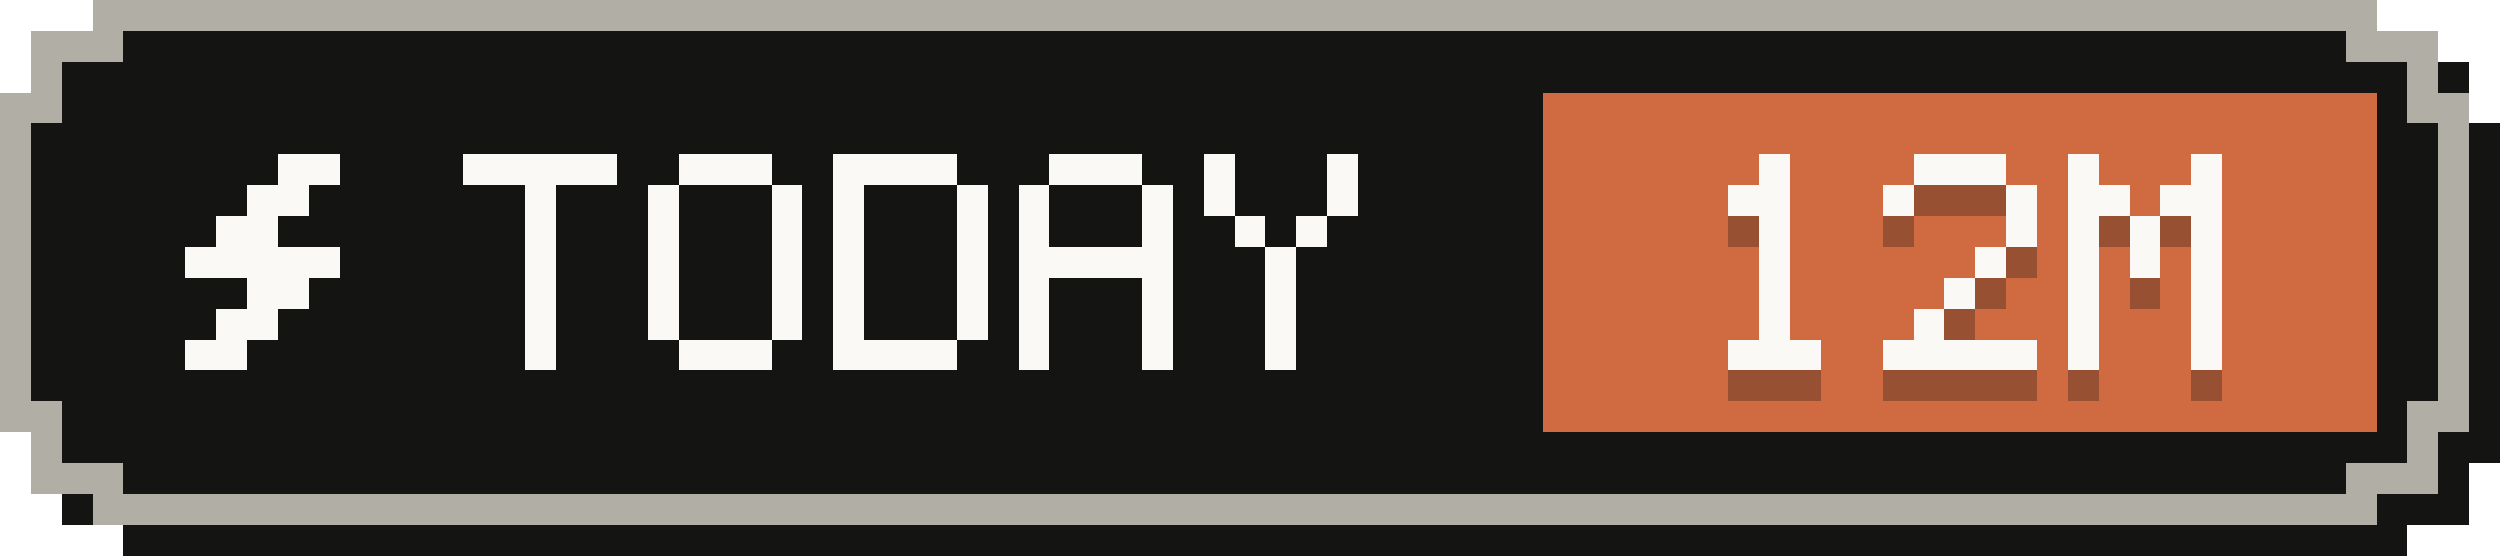
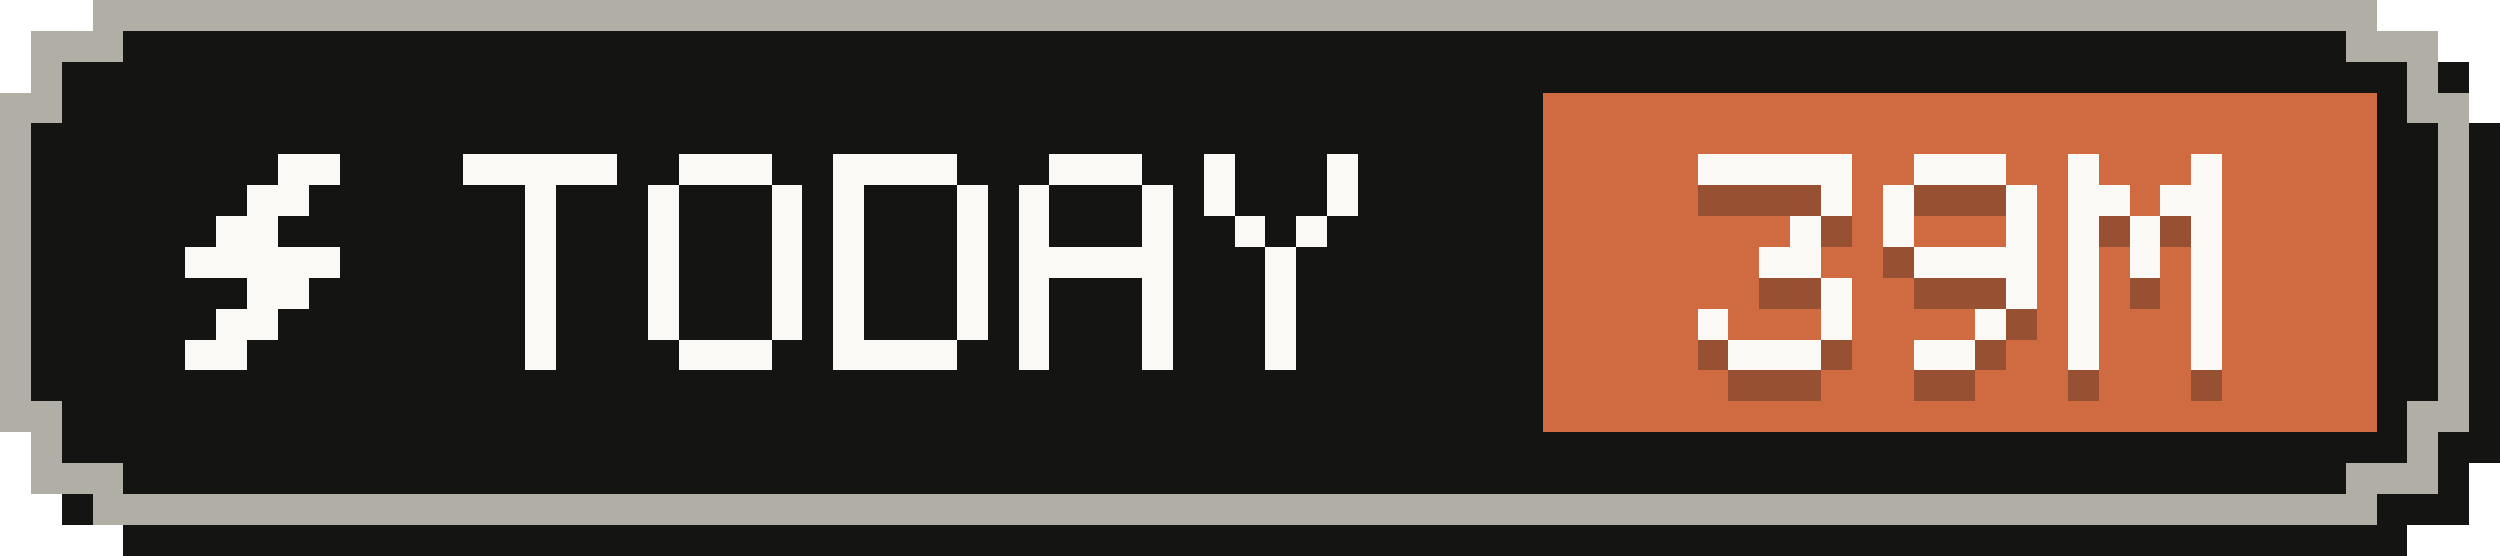
- <svg xmlns="http://www.w3.org/2000/svg" width="81" height="18" viewBox="0 0 81 18" role="img" aria-label="Tokens today: 12M">
+ <svg xmlns="http://www.w3.org/2000/svg" width="81" height="18" viewBox="0 0 81 18" role="img" aria-label="Tokens today: 39M">
  <g shape-rendering="crispEdges">
    <path fill="#141413" d="M4,1 H78 V2 H80 V4 H81 V15 H80 V17 H78 V18 H4 V17 H2 V15 H1 V4 H2 V2 H4 Z" />
    <path fill="#b0aea5" d="M3,0 H77 V1 H79 V3 H80 V14 H79 V16 H77 V17 H3 V16 H1 V14 H0 V3 H1 V1 H3 Z" />
    <path fill="#141413" d="M4,1 H76 V2 H78 V4 H79 V13 H78 V15 H76 V16 H4 V15 H2 V13 H1 V4 H2 V2 H4 Z" />
    <rect fill="#d06a41" x="50" y="3" width="27" height="11" />
    <g fill="#faf9f5">
      <rect x="9" y="5" width="2" height="1" />
      <rect x="8" y="6" width="2" height="1" />
      <rect x="7" y="7" width="2" height="1" />
      <rect x="6" y="8" width="5" height="1" />
      <rect x="8" y="9" width="2" height="1" />
      <rect x="7" y="10" width="2" height="1" />
      <rect x="6" y="11" width="2" height="1" />
    </g>
    <g fill="#faf9f5">
      <rect x="15" y="5" width="5" height="1" />
      <rect x="17" y="6" width="1" height="1" />
      <rect x="17" y="7" width="1" height="1" />
      <rect x="17" y="8" width="1" height="1" />
      <rect x="17" y="9" width="1" height="1" />
      <rect x="17" y="10" width="1" height="1" />
      <rect x="17" y="11" width="1" height="1" />
      <rect x="22" y="5" width="3" height="1" />
      <rect x="21" y="6" width="1" height="1" />
      <rect x="25" y="6" width="1" height="1" />
      <rect x="21" y="7" width="1" height="1" />
      <rect x="25" y="7" width="1" height="1" />
      <rect x="21" y="8" width="1" height="1" />
      <rect x="25" y="8" width="1" height="1" />
      <rect x="21" y="9" width="1" height="1" />
      <rect x="25" y="9" width="1" height="1" />
      <rect x="21" y="10" width="1" height="1" />
      <rect x="25" y="10" width="1" height="1" />
      <rect x="22" y="11" width="3" height="1" />
      <rect x="27" y="5" width="4" height="1" />
      <rect x="27" y="6" width="1" height="1" />
      <rect x="31" y="6" width="1" height="1" />
      <rect x="27" y="7" width="1" height="1" />
      <rect x="31" y="7" width="1" height="1" />
      <rect x="27" y="8" width="1" height="1" />
      <rect x="31" y="8" width="1" height="1" />
      <rect x="27" y="9" width="1" height="1" />
      <rect x="31" y="9" width="1" height="1" />
      <rect x="27" y="10" width="1" height="1" />
      <rect x="31" y="10" width="1" height="1" />
      <rect x="27" y="11" width="4" height="1" />
      <rect x="34" y="5" width="3" height="1" />
      <rect x="33" y="6" width="1" height="1" />
      <rect x="37" y="6" width="1" height="1" />
      <rect x="33" y="7" width="1" height="1" />
      <rect x="37" y="7" width="1" height="1" />
      <rect x="33" y="8" width="5" height="1" />
      <rect x="33" y="9" width="1" height="1" />
      <rect x="37" y="9" width="1" height="1" />
      <rect x="33" y="10" width="1" height="1" />
      <rect x="37" y="10" width="1" height="1" />
      <rect x="33" y="11" width="1" height="1" />
      <rect x="37" y="11" width="1" height="1" />
      <rect x="39" y="5" width="1" height="1" />
      <rect x="43" y="5" width="1" height="1" />
      <rect x="39" y="6" width="1" height="1" />
      <rect x="43" y="6" width="1" height="1" />
      <rect x="40" y="7" width="1" height="1" />
      <rect x="42" y="7" width="1" height="1" />
      <rect x="41" y="8" width="1" height="1" />
      <rect x="41" y="9" width="1" height="1" />
      <rect x="41" y="10" width="1" height="1" />
      <rect x="41" y="11" width="1" height="1" />
    </g>
    <g fill="#141413" fill-opacity=".3">
-       <rect x="57" y="6" width="1" height="1" />
-       <rect x="56" y="7" width="2" height="1" />
-       <rect x="57" y="8" width="1" height="1" />
-       <rect x="57" y="9" width="1" height="1" />
-       <rect x="57" y="10" width="1" height="1" />
-       <rect x="57" y="11" width="1" height="1" />
+       <rect x="55" y="6" width="5" height="1" />
+       <rect x="59" y="7" width="1" height="1" />
+       <rect x="58" y="8" width="1" height="1" />
+       <rect x="57" y="9" width="2" height="1" />
+       <rect x="59" y="10" width="1" height="1" />
+       <rect x="55" y="11" width="1" height="1" />
+       <rect x="59" y="11" width="1" height="1" />
      <rect x="56" y="12" width="3" height="1" />
      <rect x="62" y="6" width="3" height="1" />
      <rect x="61" y="7" width="1" height="1" />
      <rect x="65" y="7" width="1" height="1" />
+       <rect x="61" y="8" width="1" height="1" />
      <rect x="65" y="8" width="1" height="1" />
-       <rect x="64" y="9" width="1" height="1" />
-       <rect x="63" y="10" width="1" height="1" />
-       <rect x="62" y="11" width="1" height="1" />
-       <rect x="61" y="12" width="5" height="1" />
+       <rect x="62" y="9" width="4" height="1" />
+       <rect x="65" y="10" width="1" height="1" />
+       <rect x="64" y="11" width="1" height="1" />
+       <rect x="62" y="12" width="2" height="1" />
      <rect x="67" y="6" width="1" height="1" />
      <rect x="71" y="6" width="1" height="1" />
      <rect x="67" y="7" width="2" height="1" />
      <rect x="70" y="7" width="2" height="1" />
      <rect x="67" y="8" width="1" height="1" />
      <rect x="69" y="8" width="1" height="1" />
      <rect x="71" y="8" width="1" height="1" />
      <rect x="67" y="9" width="1" height="1" />
      <rect x="69" y="9" width="1" height="1" />
      <rect x="71" y="9" width="1" height="1" />
      <rect x="67" y="10" width="1" height="1" />
      <rect x="71" y="10" width="1" height="1" />
      <rect x="67" y="11" width="1" height="1" />
      <rect x="71" y="11" width="1" height="1" />
      <rect x="67" y="12" width="1" height="1" />
      <rect x="71" y="12" width="1" height="1" />
    </g>
    <g fill="#faf9f5">
-       <rect x="57" y="5" width="1" height="1" />
-       <rect x="56" y="6" width="2" height="1" />
-       <rect x="57" y="7" width="1" height="1" />
-       <rect x="57" y="8" width="1" height="1" />
-       <rect x="57" y="9" width="1" height="1" />
-       <rect x="57" y="10" width="1" height="1" />
+       <rect x="55" y="5" width="5" height="1" />
+       <rect x="59" y="6" width="1" height="1" />
+       <rect x="58" y="7" width="1" height="1" />
+       <rect x="57" y="8" width="2" height="1" />
+       <rect x="59" y="9" width="1" height="1" />
+       <rect x="55" y="10" width="1" height="1" />
+       <rect x="59" y="10" width="1" height="1" />
      <rect x="56" y="11" width="3" height="1" />
      <rect x="62" y="5" width="3" height="1" />
      <rect x="61" y="6" width="1" height="1" />
      <rect x="65" y="6" width="1" height="1" />
+       <rect x="61" y="7" width="1" height="1" />
      <rect x="65" y="7" width="1" height="1" />
-       <rect x="64" y="8" width="1" height="1" />
-       <rect x="63" y="9" width="1" height="1" />
-       <rect x="62" y="10" width="1" height="1" />
-       <rect x="61" y="11" width="5" height="1" />
+       <rect x="62" y="8" width="4" height="1" />
+       <rect x="65" y="9" width="1" height="1" />
+       <rect x="64" y="10" width="1" height="1" />
+       <rect x="62" y="11" width="2" height="1" />
      <rect x="67" y="5" width="1" height="1" />
      <rect x="71" y="5" width="1" height="1" />
      <rect x="67" y="6" width="2" height="1" />
      <rect x="70" y="6" width="2" height="1" />
      <rect x="67" y="7" width="1" height="1" />
      <rect x="69" y="7" width="1" height="1" />
      <rect x="71" y="7" width="1" height="1" />
      <rect x="67" y="8" width="1" height="1" />
      <rect x="69" y="8" width="1" height="1" />
      <rect x="71" y="8" width="1" height="1" />
      <rect x="67" y="9" width="1" height="1" />
      <rect x="71" y="9" width="1" height="1" />
      <rect x="67" y="10" width="1" height="1" />
      <rect x="71" y="10" width="1" height="1" />
      <rect x="67" y="11" width="1" height="1" />
      <rect x="71" y="11" width="1" height="1" />
    </g>
  </g>
</svg>
